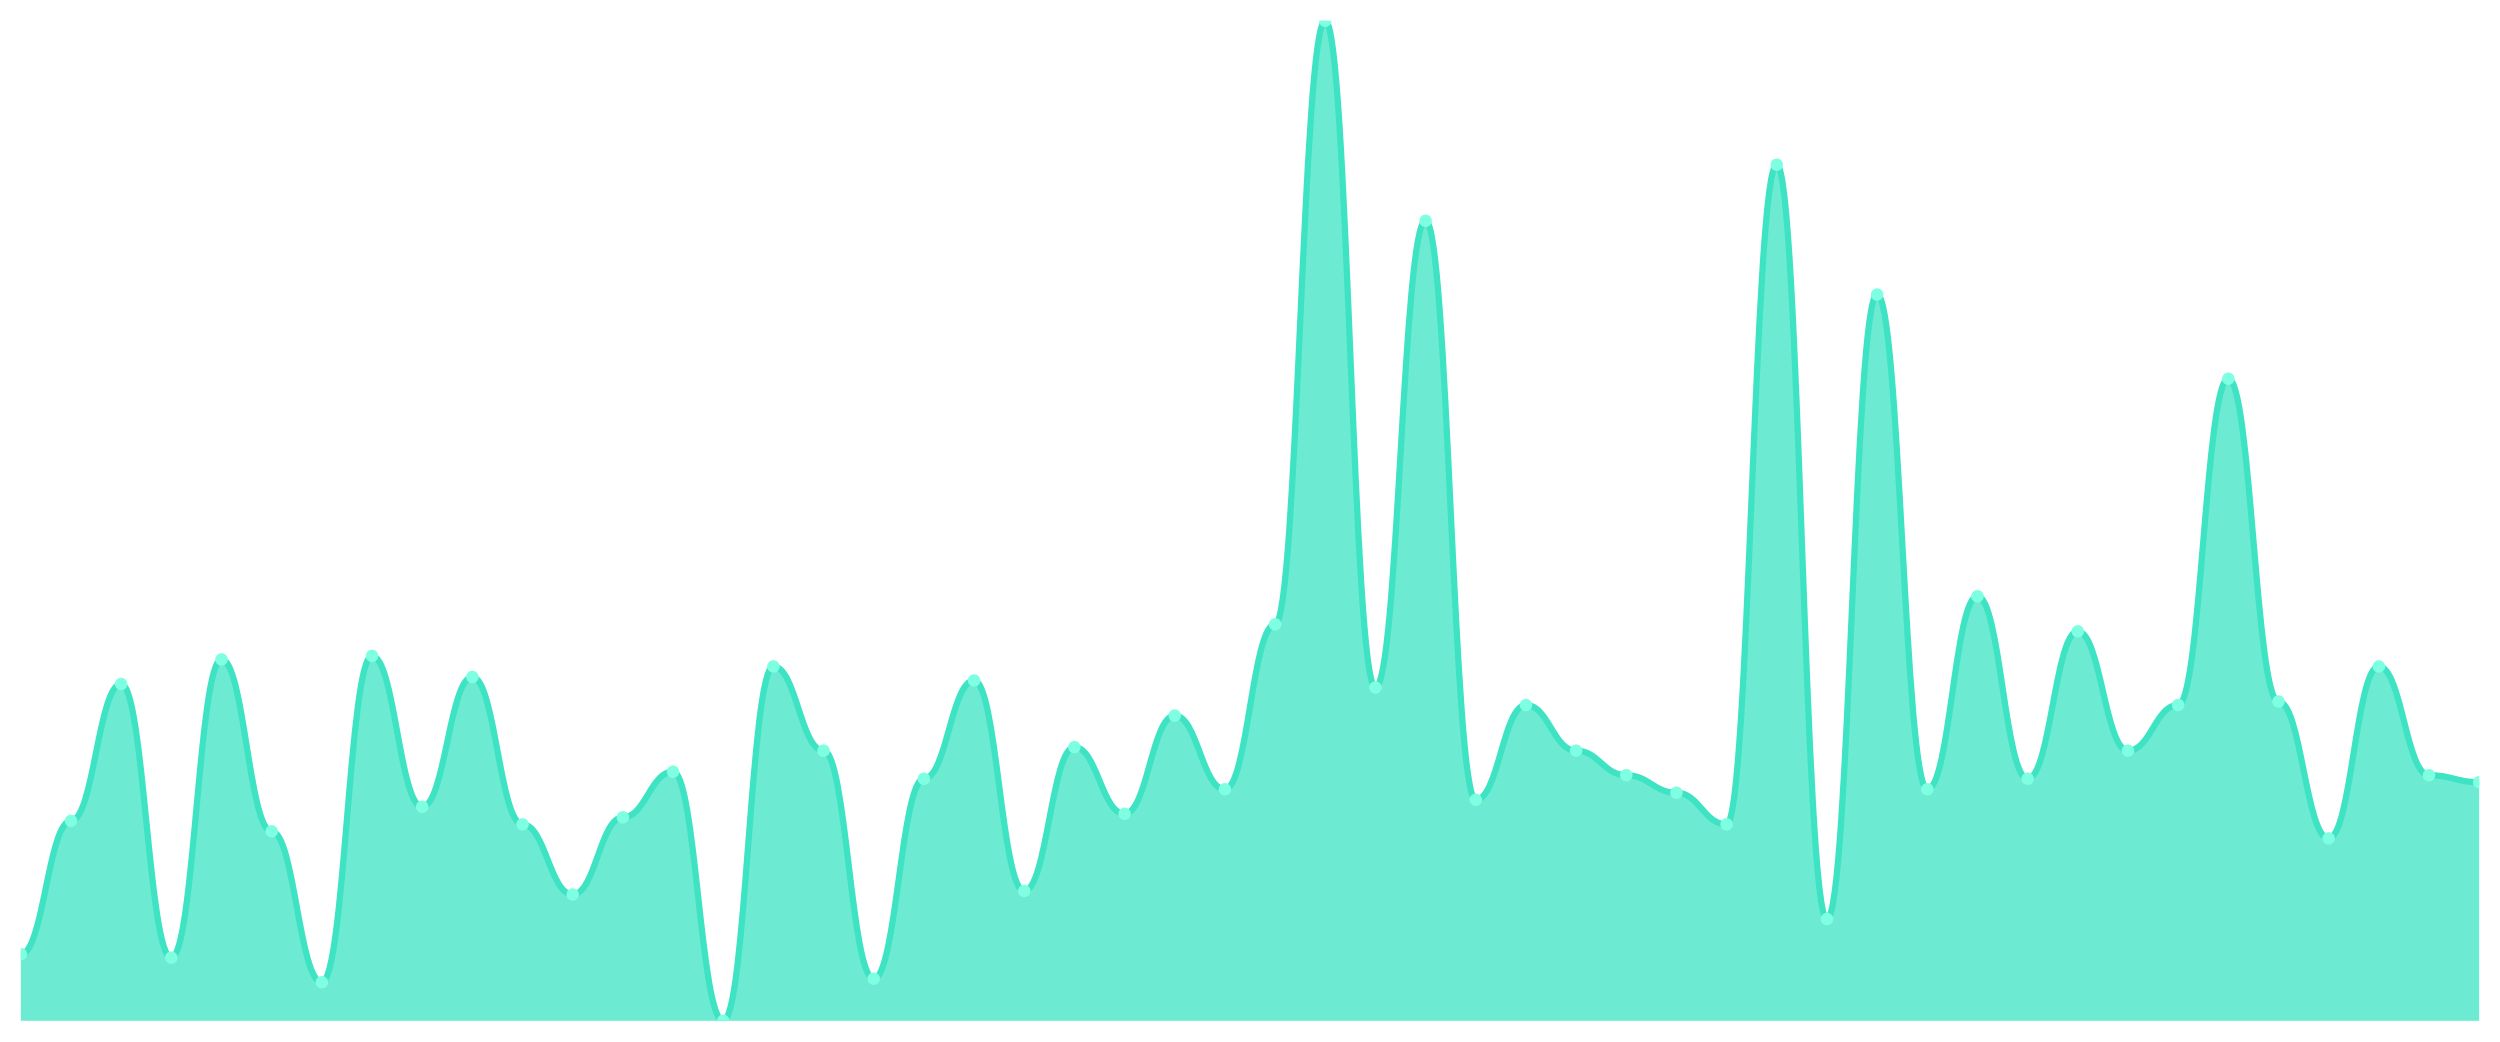
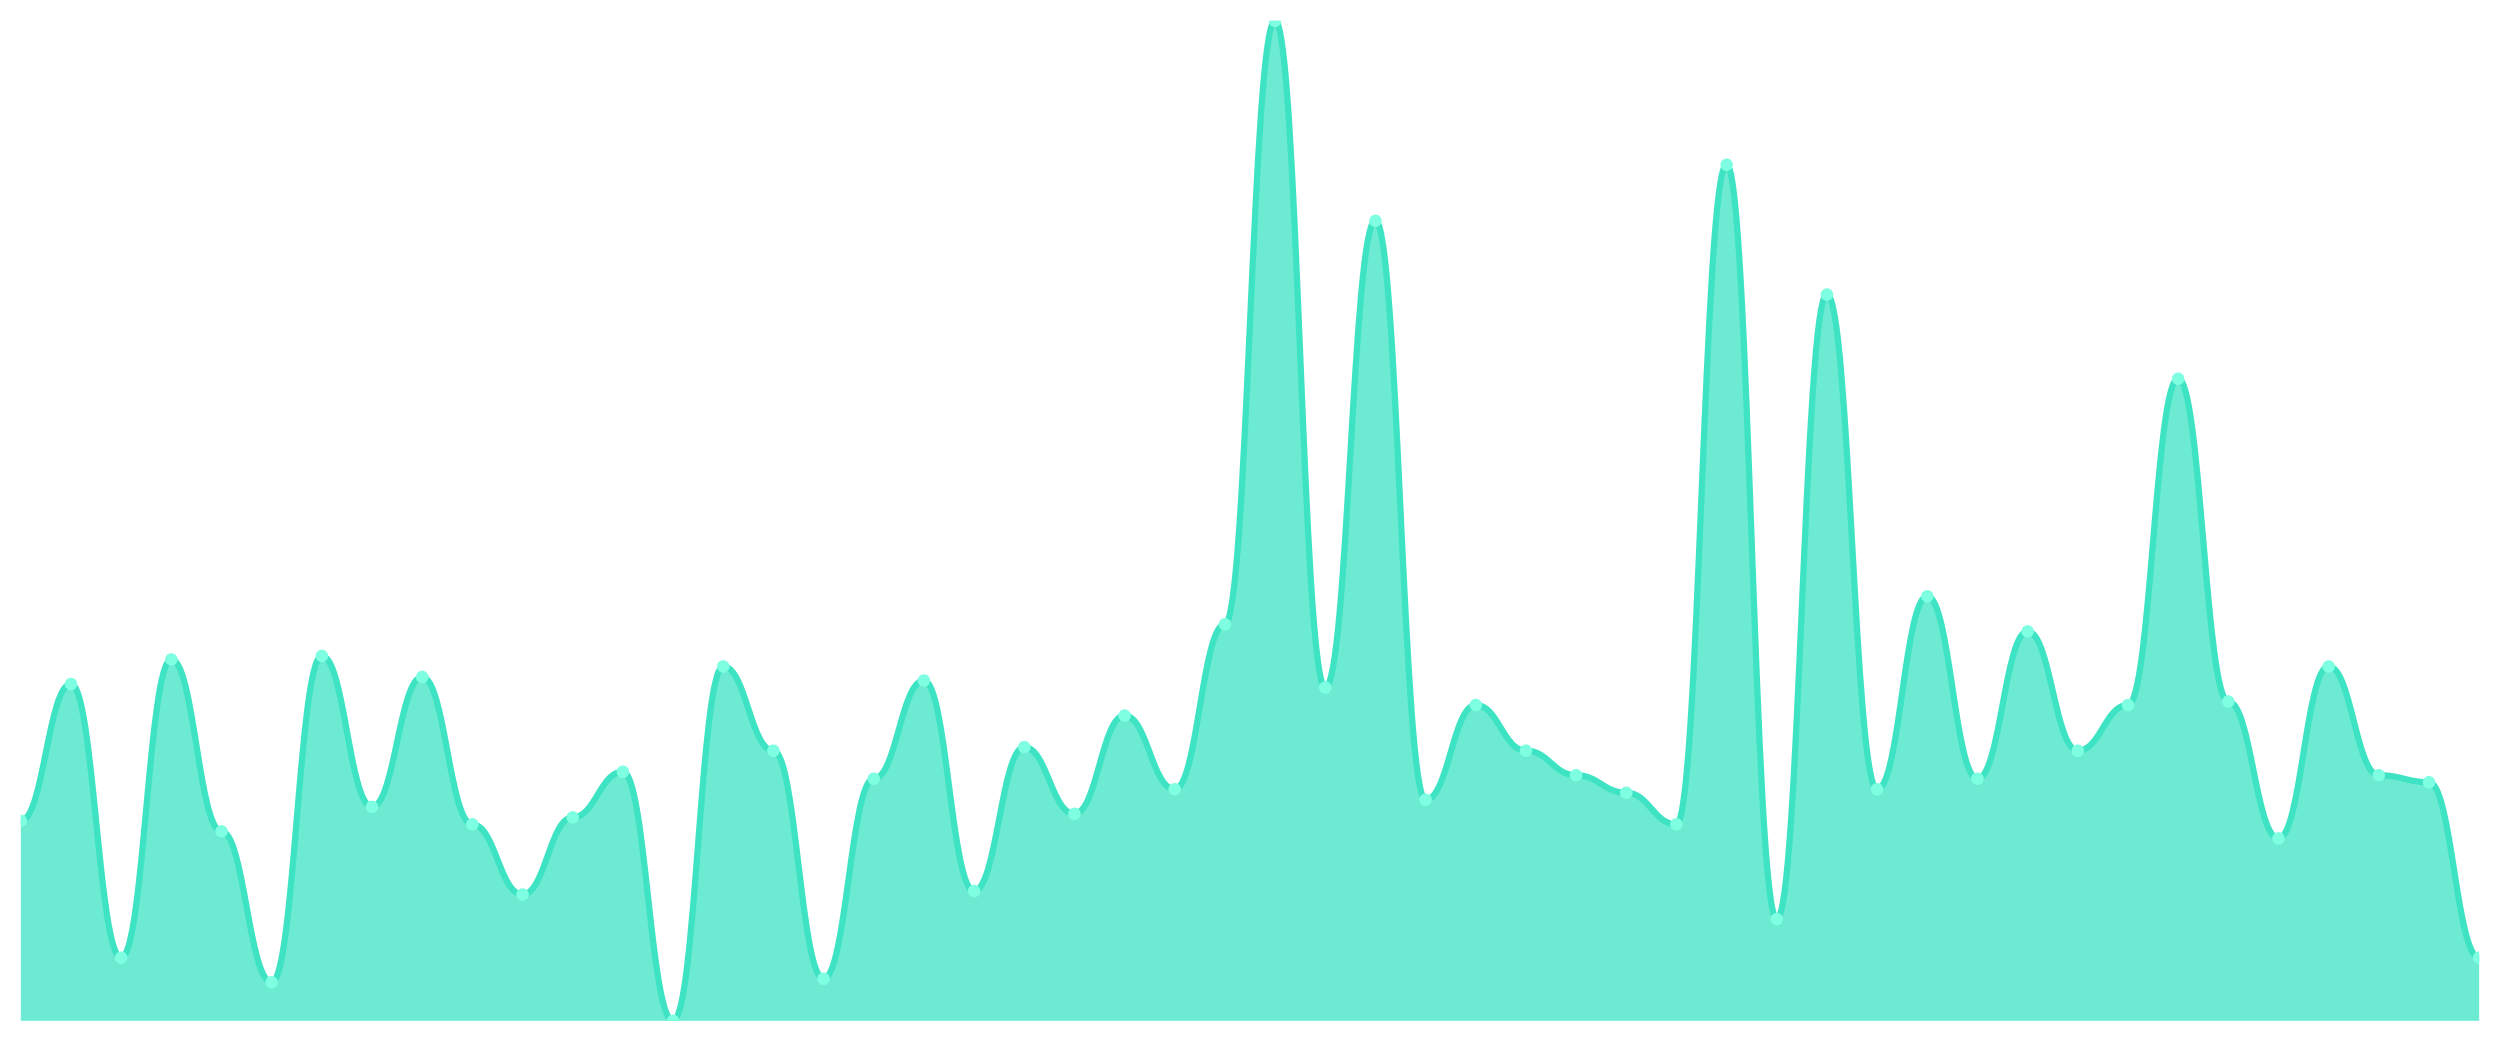
<svg xmlns="http://www.w3.org/2000/svg" viewBox="0 0 1200 500" width="1200" height="500">
  <defs>
    <clipPath id="c">
      <rect x="10" y="10" width="1180" height="480" />
    </clipPath>
  </defs>
  <rect width="1200" height="500" fill="none" />
  <g clip-path="url(#c)">
-     <path d="M 10,490 L 10,458 C 20.837,458 23.245,394 34.082,394 C 44.918,394 47.327,328.316 58.163,328.316 C 69,328.316 71.408,459.684 82.245,459.684 C 93.082,459.684 95.49,316.526 106.327,316.526 C 117.163,316.526 119.571,399.053 130.408,399.053 C 141.245,399.053 143.653,471.474 154.49,471.474 C 165.327,471.474 167.735,314.842 178.571,314.842 C 189.408,314.842 191.816,387.263 202.653,387.263 C 213.49,387.263 215.898,324.947 226.735,324.947 C 237.571,324.947 239.98,395.684 250.816,395.684 C 261.653,395.684 264.061,429.368 274.898,429.368 C 285.735,429.368 288.143,392.316 298.98,392.316 C 309.816,392.316 312.224,370.421 323.061,370.421 C 333.898,370.421 336.306,490 347.143,490 C 357.98,490 360.388,319.895 371.224,319.895 C 382.061,319.895 384.469,360.316 395.306,360.316 C 406.143,360.316 408.551,469.789 419.388,469.789 C 430.224,469.789 432.633,373.789 443.469,373.789 C 454.306,373.789 456.714,326.632 467.551,326.632 C 478.388,326.632 480.796,427.684 491.633,427.684 C 502.469,427.684 504.878,358.632 515.714,358.632 C 526.551,358.632 528.959,390.632 539.796,390.632 C 550.633,390.632 553.041,343.474 563.878,343.474 C 574.714,343.474 577.122,378.842 587.959,378.842 C 598.796,378.842 601.204,299.684 612.041,299.684 C 622.878,299.684 625.286,10 636.122,10 C 646.959,10 649.367,330 660.204,330 C 671.041,330 673.449,106 684.286,106 C 695.122,106 697.531,383.895 708.367,383.895 C 719.204,383.895 721.612,338.421 732.449,338.421 C 743.286,338.421 745.694,360.316 756.531,360.316 C 767.367,360.316 769.776,372.105 780.612,372.105 C 791.449,372.105 793.857,380.526 804.694,380.526 C 815.531,380.526 817.939,395.684 828.776,395.684 C 839.612,395.684 842.02,79.053 852.857,79.053 C 863.694,79.053 866.102,441.158 876.939,441.158 C 887.776,441.158 890.184,141.368 901.02,141.368 C 911.857,141.368 914.265,378.842 925.102,378.842 C 935.939,378.842 938.347,286.211 949.184,286.211 C 960.02,286.211 962.429,373.789 973.265,373.789 C 984.102,373.789 986.51,303.053 997.347,303.053 C 1008.184,303.053 1010.592,360.316 1021.429,360.316 C 1032.265,360.316 1034.673,338.421 1045.51,338.421 C 1056.347,338.421 1058.755,181.789 1069.592,181.789 C 1080.429,181.789 1082.837,336.737 1093.673,336.737 C 1104.51,336.737 1106.918,402.421 1117.755,402.421 C 1128.592,402.421 1131,319.895 1141.837,319.895 C 1152.673,319.895 1155.082,372.105 1165.918,372.105 C 1176.755,372.105 1179.163,375.474 1190,375.474 L 1190,490 Z" fill="rgba(61,227,195,0.75)" />
-     <path d="M 10,458 C 20.837,458 23.245,394 34.082,394 C 44.918,394 47.327,328.316 58.163,328.316 C 69,328.316 71.408,459.684 82.245,459.684 C 93.082,459.684 95.49,316.526 106.327,316.526 C 117.163,316.526 119.571,399.053 130.408,399.053 C 141.245,399.053 143.653,471.474 154.49,471.474 C 165.327,471.474 167.735,314.842 178.571,314.842 C 189.408,314.842 191.816,387.263 202.653,387.263 C 213.49,387.263 215.898,324.947 226.735,324.947 C 237.571,324.947 239.98,395.684 250.816,395.684 C 261.653,395.684 264.061,429.368 274.898,429.368 C 285.735,429.368 288.143,392.316 298.98,392.316 C 309.816,392.316 312.224,370.421 323.061,370.421 C 333.898,370.421 336.306,490 347.143,490 C 357.98,490 360.388,319.895 371.224,319.895 C 382.061,319.895 384.469,360.316 395.306,360.316 C 406.143,360.316 408.551,469.789 419.388,469.789 C 430.224,469.789 432.633,373.789 443.469,373.789 C 454.306,373.789 456.714,326.632 467.551,326.632 C 478.388,326.632 480.796,427.684 491.633,427.684 C 502.469,427.684 504.878,358.632 515.714,358.632 C 526.551,358.632 528.959,390.632 539.796,390.632 C 550.633,390.632 553.041,343.474 563.878,343.474 C 574.714,343.474 577.122,378.842 587.959,378.842 C 598.796,378.842 601.204,299.684 612.041,299.684 C 622.878,299.684 625.286,10 636.122,10 C 646.959,10 649.367,330 660.204,330 C 671.041,330 673.449,106 684.286,106 C 695.122,106 697.531,383.895 708.367,383.895 C 719.204,383.895 721.612,338.421 732.449,338.421 C 743.286,338.421 745.694,360.316 756.531,360.316 C 767.367,360.316 769.776,372.105 780.612,372.105 C 791.449,372.105 793.857,380.526 804.694,380.526 C 815.531,380.526 817.939,395.684 828.776,395.684 C 839.612,395.684 842.02,79.053 852.857,79.053 C 863.694,79.053 866.102,441.158 876.939,441.158 C 887.776,441.158 890.184,141.368 901.02,141.368 C 911.857,141.368 914.265,378.842 925.102,378.842 C 935.939,378.842 938.347,286.211 949.184,286.211 C 960.02,286.211 962.429,373.789 973.265,373.789 C 984.102,373.789 986.51,303.053 997.347,303.053 C 1008.184,303.053 1010.592,360.316 1021.429,360.316 C 1032.265,360.316 1034.673,338.421 1045.51,338.421 C 1056.347,338.421 1058.755,181.789 1069.592,181.789 C 1080.429,181.789 1082.837,336.737 1093.673,336.737 C 1104.51,336.737 1106.918,402.421 1117.755,402.421 C 1128.592,402.421 1131,319.895 1141.837,319.895 C 1152.673,319.895 1155.082,372.105 1165.918,372.105 C 1176.755,372.105 1179.163,375.474 1190,375.474" fill="none" stroke="#3de3c3" stroke-width="3" stroke-linecap="round" stroke-linejoin="round" />
-     <circle cx="10" cy="458" r="3" fill="#7fffe1" />
-     <circle cx="34.082" cy="394" r="3" fill="#7fffe1" />
-     <circle cx="58.163" cy="328.316" r="3" fill="#7fffe1" />
-     <circle cx="82.245" cy="459.684" r="3" fill="#7fffe1" />
-     <circle cx="106.327" cy="316.526" r="3" fill="#7fffe1" />
-     <circle cx="130.408" cy="399.053" r="3" fill="#7fffe1" />
-     <circle cx="154.49" cy="471.474" r="3" fill="#7fffe1" />
-     <circle cx="178.571" cy="314.842" r="3" fill="#7fffe1" />
-     <circle cx="202.653" cy="387.263" r="3" fill="#7fffe1" />
-     <circle cx="226.735" cy="324.947" r="3" fill="#7fffe1" />
-     <circle cx="250.816" cy="395.684" r="3" fill="#7fffe1" />
-     <circle cx="274.898" cy="429.368" r="3" fill="#7fffe1" />
-     <circle cx="298.98" cy="392.316" r="3" fill="#7fffe1" />
-     <circle cx="323.061" cy="370.421" r="3" fill="#7fffe1" />
-     <circle cx="347.143" cy="490" r="3" fill="#7fffe1" />
-     <circle cx="371.224" cy="319.895" r="3" fill="#7fffe1" />
-     <circle cx="395.306" cy="360.316" r="3" fill="#7fffe1" />
-     <circle cx="419.388" cy="469.789" r="3" fill="#7fffe1" />
-     <circle cx="443.469" cy="373.789" r="3" fill="#7fffe1" />
-     <circle cx="467.551" cy="326.632" r="3" fill="#7fffe1" />
-     <circle cx="491.633" cy="427.684" r="3" fill="#7fffe1" />
-     <circle cx="515.714" cy="358.632" r="3" fill="#7fffe1" />
-     <circle cx="539.796" cy="390.632" r="3" fill="#7fffe1" />
-     <circle cx="563.878" cy="343.474" r="3" fill="#7fffe1" />
-     <circle cx="587.959" cy="378.842" r="3" fill="#7fffe1" />
-     <circle cx="612.041" cy="299.684" r="3" fill="#7fffe1" />
-     <circle cx="636.122" cy="10" r="3" fill="#7fffe1" />
-     <circle cx="660.204" cy="330" r="3" fill="#7fffe1" />
-     <circle cx="684.286" cy="106" r="3" fill="#7fffe1" />
-     <circle cx="708.367" cy="383.895" r="3" fill="#7fffe1" />
-     <circle cx="732.449" cy="338.421" r="3" fill="#7fffe1" />
-     <circle cx="756.531" cy="360.316" r="3" fill="#7fffe1" />
-     <circle cx="780.612" cy="372.105" r="3" fill="#7fffe1" />
-     <circle cx="804.694" cy="380.526" r="3" fill="#7fffe1" />
-     <circle cx="828.776" cy="395.684" r="3" fill="#7fffe1" />
-     <circle cx="852.857" cy="79.053" r="3" fill="#7fffe1" />
-     <circle cx="876.939" cy="441.158" r="3" fill="#7fffe1" />
-     <circle cx="901.02" cy="141.368" r="3" fill="#7fffe1" />
-     <circle cx="925.102" cy="378.842" r="3" fill="#7fffe1" />
-     <circle cx="949.184" cy="286.211" r="3" fill="#7fffe1" />
-     <circle cx="973.265" cy="373.789" r="3" fill="#7fffe1" />
-     <circle cx="997.347" cy="303.053" r="3" fill="#7fffe1" />
-     <circle cx="1021.429" cy="360.316" r="3" fill="#7fffe1" />
-     <circle cx="1045.51" cy="338.421" r="3" fill="#7fffe1" />
-     <circle cx="1069.592" cy="181.789" r="3" fill="#7fffe1" />
-     <circle cx="1093.673" cy="336.737" r="3" fill="#7fffe1" />
-     <circle cx="1117.755" cy="402.421" r="3" fill="#7fffe1" />
-     <circle cx="1141.837" cy="319.895" r="3" fill="#7fffe1" />
-     <circle cx="1165.918" cy="372.105" r="3" fill="#7fffe1" />
-     <circle cx="1190" cy="375.474" r="3" fill="#7fffe1" />
+     <path d="M 10,490 L 10,394 C 20.837,394 23.245,328.316 34.082,328.316 C 44.918,328.316 47.327,459.684 58.163,459.684 C 69,459.684 71.408,316.526 82.245,316.526 C 93.082,316.526 95.49,399.053 106.327,399.053 C 117.163,399.053 119.571,471.474 130.408,471.474 C 141.245,471.474 143.653,314.842 154.49,314.842 C 165.327,314.842 167.735,387.263 178.571,387.263 C 189.408,387.263 191.816,324.947 202.653,324.947 C 213.49,324.947 215.898,395.684 226.735,395.684 C 237.571,395.684 239.98,429.368 250.816,429.368 C 261.653,429.368 264.061,392.316 274.898,392.316 C 285.735,392.316 288.143,370.421 298.98,370.421 C 309.816,370.421 312.224,490 323.061,490 C 333.898,490 336.306,319.895 347.143,319.895 C 357.98,319.895 360.388,360.316 371.224,360.316 C 382.061,360.316 384.469,469.789 395.306,469.789 C 406.143,469.789 408.551,373.789 419.388,373.789 C 430.224,373.789 432.633,326.632 443.469,326.632 C 454.306,326.632 456.714,427.684 467.551,427.684 C 478.388,427.684 480.796,358.632 491.633,358.632 C 502.469,358.632 504.878,390.632 515.714,390.632 C 526.551,390.632 528.959,343.474 539.796,343.474 C 550.633,343.474 553.041,378.842 563.878,378.842 C 574.714,378.842 577.122,299.684 587.959,299.684 C 598.796,299.684 601.204,10 612.041,10 C 622.878,10 625.286,330 636.122,330 C 646.959,330 649.367,106 660.204,106 C 671.041,106 673.449,383.895 684.286,383.895 C 695.122,383.895 697.531,338.421 708.367,338.421 C 719.204,338.421 721.612,360.316 732.449,360.316 C 743.286,360.316 745.694,372.105 756.531,372.105 C 767.367,372.105 769.776,380.526 780.612,380.526 C 791.449,380.526 793.857,395.684 804.694,395.684 C 815.531,395.684 817.939,79.053 828.776,79.053 C 839.612,79.053 842.02,441.158 852.857,441.158 C 863.694,441.158 866.102,141.368 876.939,141.368 C 887.776,141.368 890.184,378.842 901.02,378.842 C 911.857,378.842 914.265,286.211 925.102,286.211 C 935.939,286.211 938.347,373.789 949.184,373.789 C 960.02,373.789 962.429,303.053 973.265,303.053 C 984.102,303.053 986.51,360.316 997.347,360.316 C 1008.184,360.316 1010.592,338.421 1021.429,338.421 C 1032.265,338.421 1034.673,181.789 1045.51,181.789 C 1056.347,181.789 1058.755,336.737 1069.592,336.737 C 1080.429,336.737 1082.837,402.421 1093.673,402.421 C 1104.51,402.421 1106.918,319.895 1117.755,319.895 C 1128.592,319.895 1131,372.105 1141.837,372.105 C 1152.673,372.105 1155.082,375.474 1165.918,375.474 C 1176.755,375.474 1179.163,459.684 1190,459.684 L 1190,490 Z" fill="rgba(61,227,195,0.75)" />
+     <path d="M 10,394 C 20.837,394 23.245,328.316 34.082,328.316 C 44.918,328.316 47.327,459.684 58.163,459.684 C 69,459.684 71.408,316.526 82.245,316.526 C 93.082,316.526 95.49,399.053 106.327,399.053 C 117.163,399.053 119.571,471.474 130.408,471.474 C 141.245,471.474 143.653,314.842 154.49,314.842 C 165.327,314.842 167.735,387.263 178.571,387.263 C 189.408,387.263 191.816,324.947 202.653,324.947 C 213.49,324.947 215.898,395.684 226.735,395.684 C 237.571,395.684 239.98,429.368 250.816,429.368 C 261.653,429.368 264.061,392.316 274.898,392.316 C 285.735,392.316 288.143,370.421 298.98,370.421 C 309.816,370.421 312.224,490 323.061,490 C 333.898,490 336.306,319.895 347.143,319.895 C 357.98,319.895 360.388,360.316 371.224,360.316 C 382.061,360.316 384.469,469.789 395.306,469.789 C 406.143,469.789 408.551,373.789 419.388,373.789 C 430.224,373.789 432.633,326.632 443.469,326.632 C 454.306,326.632 456.714,427.684 467.551,427.684 C 478.388,427.684 480.796,358.632 491.633,358.632 C 502.469,358.632 504.878,390.632 515.714,390.632 C 526.551,390.632 528.959,343.474 539.796,343.474 C 550.633,343.474 553.041,378.842 563.878,378.842 C 574.714,378.842 577.122,299.684 587.959,299.684 C 598.796,299.684 601.204,10 612.041,10 C 622.878,10 625.286,330 636.122,330 C 646.959,330 649.367,106 660.204,106 C 671.041,106 673.449,383.895 684.286,383.895 C 695.122,383.895 697.531,338.421 708.367,338.421 C 719.204,338.421 721.612,360.316 732.449,360.316 C 743.286,360.316 745.694,372.105 756.531,372.105 C 767.367,372.105 769.776,380.526 780.612,380.526 C 791.449,380.526 793.857,395.684 804.694,395.684 C 815.531,395.684 817.939,79.053 828.776,79.053 C 839.612,79.053 842.02,441.158 852.857,441.158 C 863.694,441.158 866.102,141.368 876.939,141.368 C 887.776,141.368 890.184,378.842 901.02,378.842 C 911.857,378.842 914.265,286.211 925.102,286.211 C 935.939,286.211 938.347,373.789 949.184,373.789 C 960.02,373.789 962.429,303.053 973.265,303.053 C 984.102,303.053 986.51,360.316 997.347,360.316 C 1008.184,360.316 1010.592,338.421 1021.429,338.421 C 1032.265,338.421 1034.673,181.789 1045.51,181.789 C 1056.347,181.789 1058.755,336.737 1069.592,336.737 C 1080.429,336.737 1082.837,402.421 1093.673,402.421 C 1104.51,402.421 1106.918,319.895 1117.755,319.895 C 1128.592,319.895 1131,372.105 1141.837,372.105 C 1152.673,372.105 1155.082,375.474 1165.918,375.474 C 1176.755,375.474 1179.163,459.684 1190,459.684" fill="none" stroke="#3de3c3" stroke-width="3" stroke-linecap="round" stroke-linejoin="round" />
+     <circle cx="10" cy="394" r="3" fill="#7fffe1" />
+     <circle cx="34.082" cy="328.316" r="3" fill="#7fffe1" />
+     <circle cx="58.163" cy="459.684" r="3" fill="#7fffe1" />
+     <circle cx="82.245" cy="316.526" r="3" fill="#7fffe1" />
+     <circle cx="106.327" cy="399.053" r="3" fill="#7fffe1" />
+     <circle cx="130.408" cy="471.474" r="3" fill="#7fffe1" />
+     <circle cx="154.49" cy="314.842" r="3" fill="#7fffe1" />
+     <circle cx="178.571" cy="387.263" r="3" fill="#7fffe1" />
+     <circle cx="202.653" cy="324.947" r="3" fill="#7fffe1" />
+     <circle cx="226.735" cy="395.684" r="3" fill="#7fffe1" />
+     <circle cx="250.816" cy="429.368" r="3" fill="#7fffe1" />
+     <circle cx="274.898" cy="392.316" r="3" fill="#7fffe1" />
+     <circle cx="298.98" cy="370.421" r="3" fill="#7fffe1" />
+     <circle cx="323.061" cy="490" r="3" fill="#7fffe1" />
+     <circle cx="347.143" cy="319.895" r="3" fill="#7fffe1" />
+     <circle cx="371.224" cy="360.316" r="3" fill="#7fffe1" />
+     <circle cx="395.306" cy="469.789" r="3" fill="#7fffe1" />
+     <circle cx="419.388" cy="373.789" r="3" fill="#7fffe1" />
+     <circle cx="443.469" cy="326.632" r="3" fill="#7fffe1" />
+     <circle cx="467.551" cy="427.684" r="3" fill="#7fffe1" />
+     <circle cx="491.633" cy="358.632" r="3" fill="#7fffe1" />
+     <circle cx="515.714" cy="390.632" r="3" fill="#7fffe1" />
+     <circle cx="539.796" cy="343.474" r="3" fill="#7fffe1" />
+     <circle cx="563.878" cy="378.842" r="3" fill="#7fffe1" />
+     <circle cx="587.959" cy="299.684" r="3" fill="#7fffe1" />
+     <circle cx="612.041" cy="10" r="3" fill="#7fffe1" />
+     <circle cx="636.122" cy="330" r="3" fill="#7fffe1" />
+     <circle cx="660.204" cy="106" r="3" fill="#7fffe1" />
+     <circle cx="684.286" cy="383.895" r="3" fill="#7fffe1" />
+     <circle cx="708.367" cy="338.421" r="3" fill="#7fffe1" />
+     <circle cx="732.449" cy="360.316" r="3" fill="#7fffe1" />
+     <circle cx="756.531" cy="372.105" r="3" fill="#7fffe1" />
+     <circle cx="780.612" cy="380.526" r="3" fill="#7fffe1" />
+     <circle cx="804.694" cy="395.684" r="3" fill="#7fffe1" />
+     <circle cx="828.776" cy="79.053" r="3" fill="#7fffe1" />
+     <circle cx="852.857" cy="441.158" r="3" fill="#7fffe1" />
+     <circle cx="876.939" cy="141.368" r="3" fill="#7fffe1" />
+     <circle cx="901.02" cy="378.842" r="3" fill="#7fffe1" />
+     <circle cx="925.102" cy="286.211" r="3" fill="#7fffe1" />
+     <circle cx="949.184" cy="373.789" r="3" fill="#7fffe1" />
+     <circle cx="973.265" cy="303.053" r="3" fill="#7fffe1" />
+     <circle cx="997.347" cy="360.316" r="3" fill="#7fffe1" />
+     <circle cx="1021.429" cy="338.421" r="3" fill="#7fffe1" />
+     <circle cx="1045.51" cy="181.789" r="3" fill="#7fffe1" />
+     <circle cx="1069.592" cy="336.737" r="3" fill="#7fffe1" />
+     <circle cx="1093.673" cy="402.421" r="3" fill="#7fffe1" />
+     <circle cx="1117.755" cy="319.895" r="3" fill="#7fffe1" />
+     <circle cx="1141.837" cy="372.105" r="3" fill="#7fffe1" />
+     <circle cx="1165.918" cy="375.474" r="3" fill="#7fffe1" />
+     <circle cx="1190" cy="459.684" r="3" fill="#7fffe1" />
  </g>
</svg>
